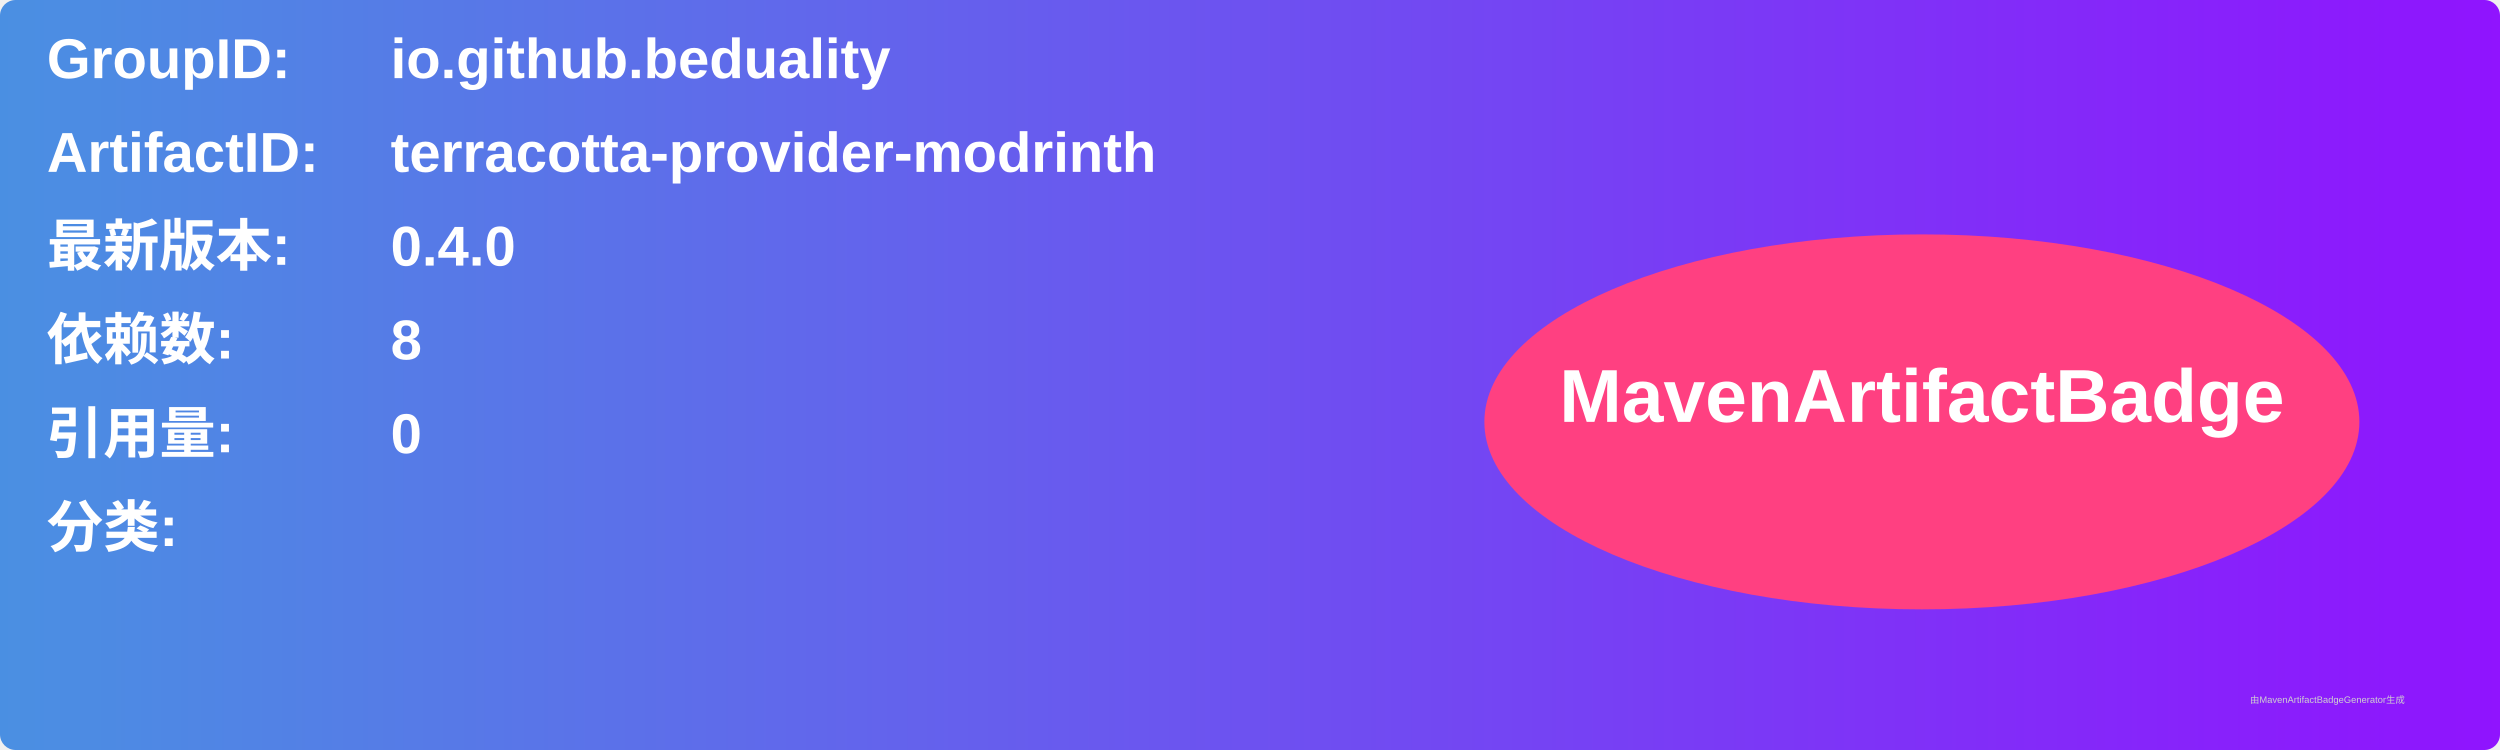
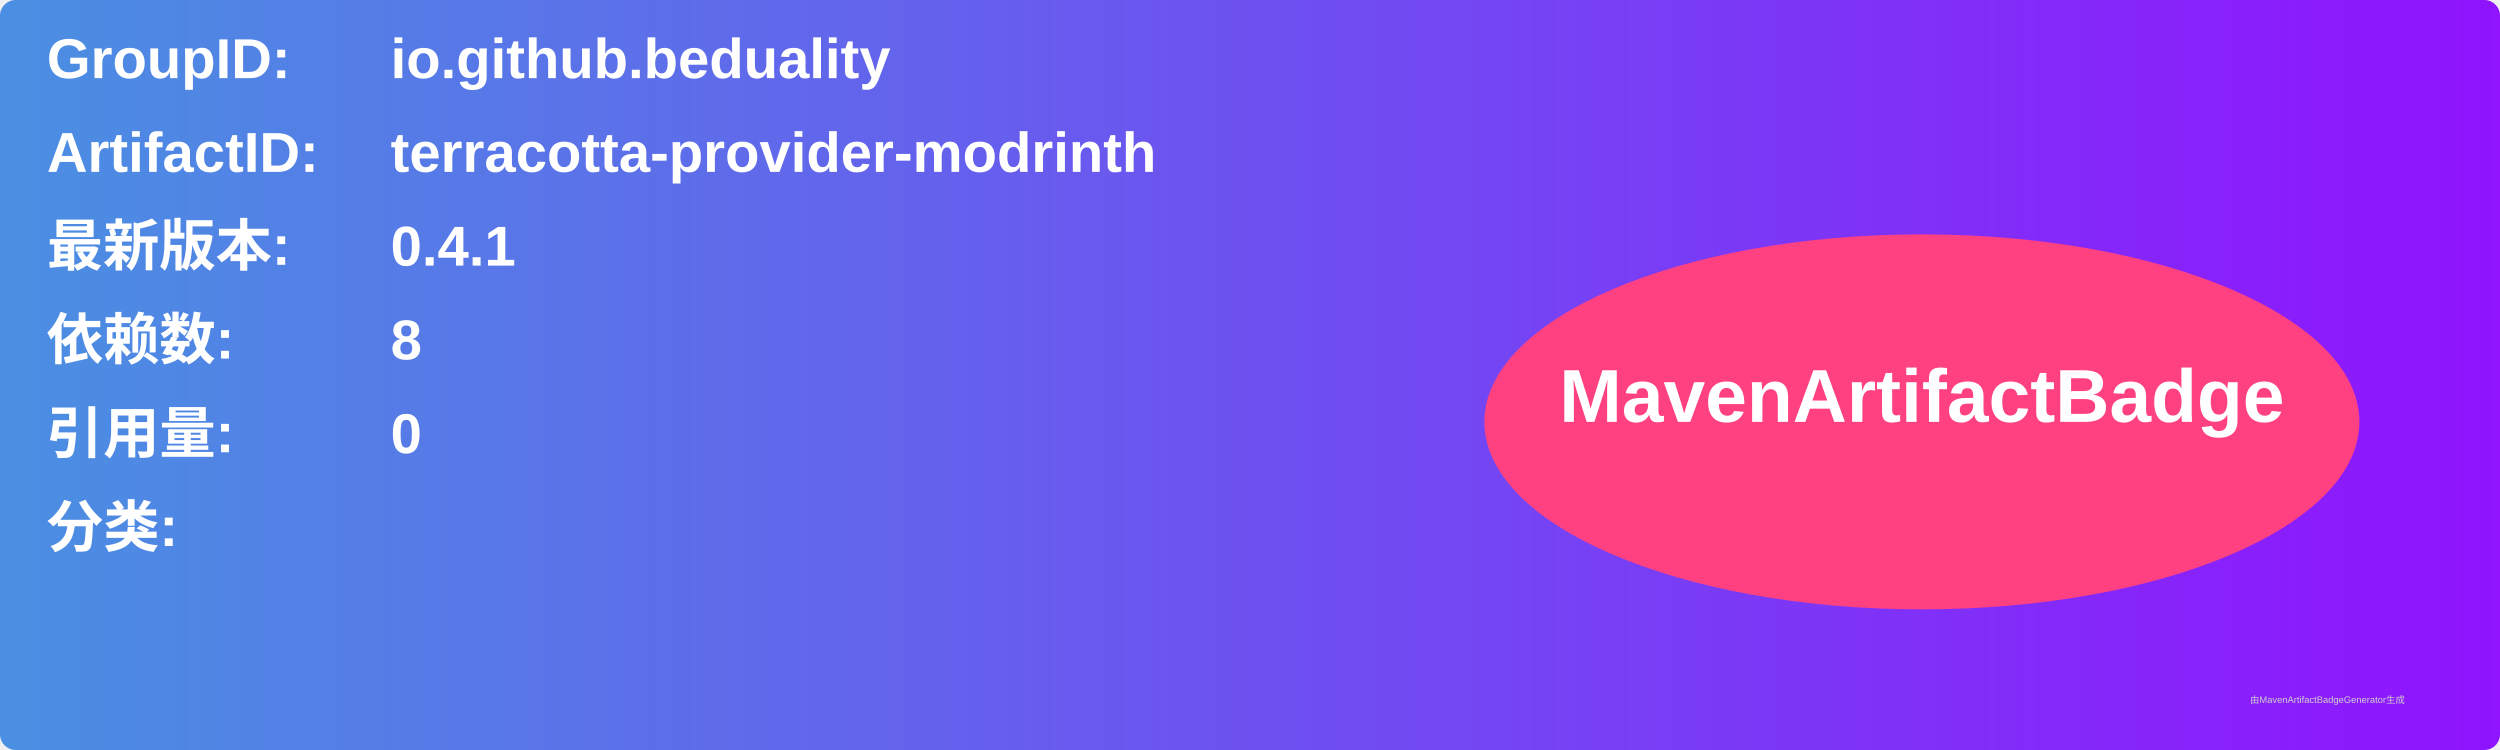
<svg xmlns="http://www.w3.org/2000/svg" width="800" height="240" viewBox="0 0 800 240">
  <linearGradient id="grad" x1="0%" y1="0%" x2="100%" y2="0%">
    <stop offset="0%" stop-color="#4a90e2" />
    <stop offset="100%" stop-color="#9013fe" />
  </linearGradient>
  <rect width="100%" height="100%" rx="5" ry="5" fill="url(#grad)" />
  <g transform="translate(15, 15)">
    <text x="0" y="10" font-family="Arial" font-size="18" fill="white" font-weight="bold" width="260">GroupID:</text>
    <text x="110" y="10" font-family="Arial" font-size="18" fill="white" font-weight="bold" width="460">io.github.beduality</text>
    <text x="0" y="40" font-family="Arial" font-size="18" fill="white" font-weight="bold" width="260">ArtifactID:</text>
    <text x="110" y="40" font-family="Arial" font-size="18" fill="white" font-weight="bold" width="460">terracotta-provider-modrinth</text>
    <text x="0" y="70" font-family="Arial" font-size="18" fill="white" font-weight="bold">最新版本:</text>
    <text x="110" y="70" font-family="Arial" font-size="18" fill="white" font-weight="bold">
-       <tspan font-weight="bold">0.4.0</tspan>
+       <tspan font-weight="bold">0.4.1</tspan>
    </text>
    <text x="0" y="100" font-family="Arial" font-size="18" fill="white" font-weight="bold">依赖数: </text>
    <text x="110" y="100" font-family="Arial" font-size="18" fill="white">
      <tspan font-weight="bold">8</tspan>
    </text>
    <text x="0" y="130" font-family="Arial" font-size="18" fill="white" font-weight="bold">引用量: </text>
    <text x="110" y="130" font-family="Arial" font-size="18" fill="white">
      <tspan font-weight="bold">0</tspan>
    </text>
    <text x="0" y="160" font-family="Arial" font-size="18" fill="white" font-weight="bold">分类:</text>
    <text x="10" y="190" font-family="Arial" font-size="10" fill="white">
      <tspan font-weight="bold" />
    </text>
    <ellipse cx="600" cy="120" rx="140" ry="60" fill="#ff4081" />
    <text x="600" y="120" text-anchor="middle" font-family="Arial" font-size="24" fill="white" font-weight="bold">MavenArtifactBadge</text>
  </g>
  <text x="720" y="225" font-family="Arial" font-size="3" fill="#d0d0d0">由MavenArtifactBadgeGenerator生成</text>
</svg>
